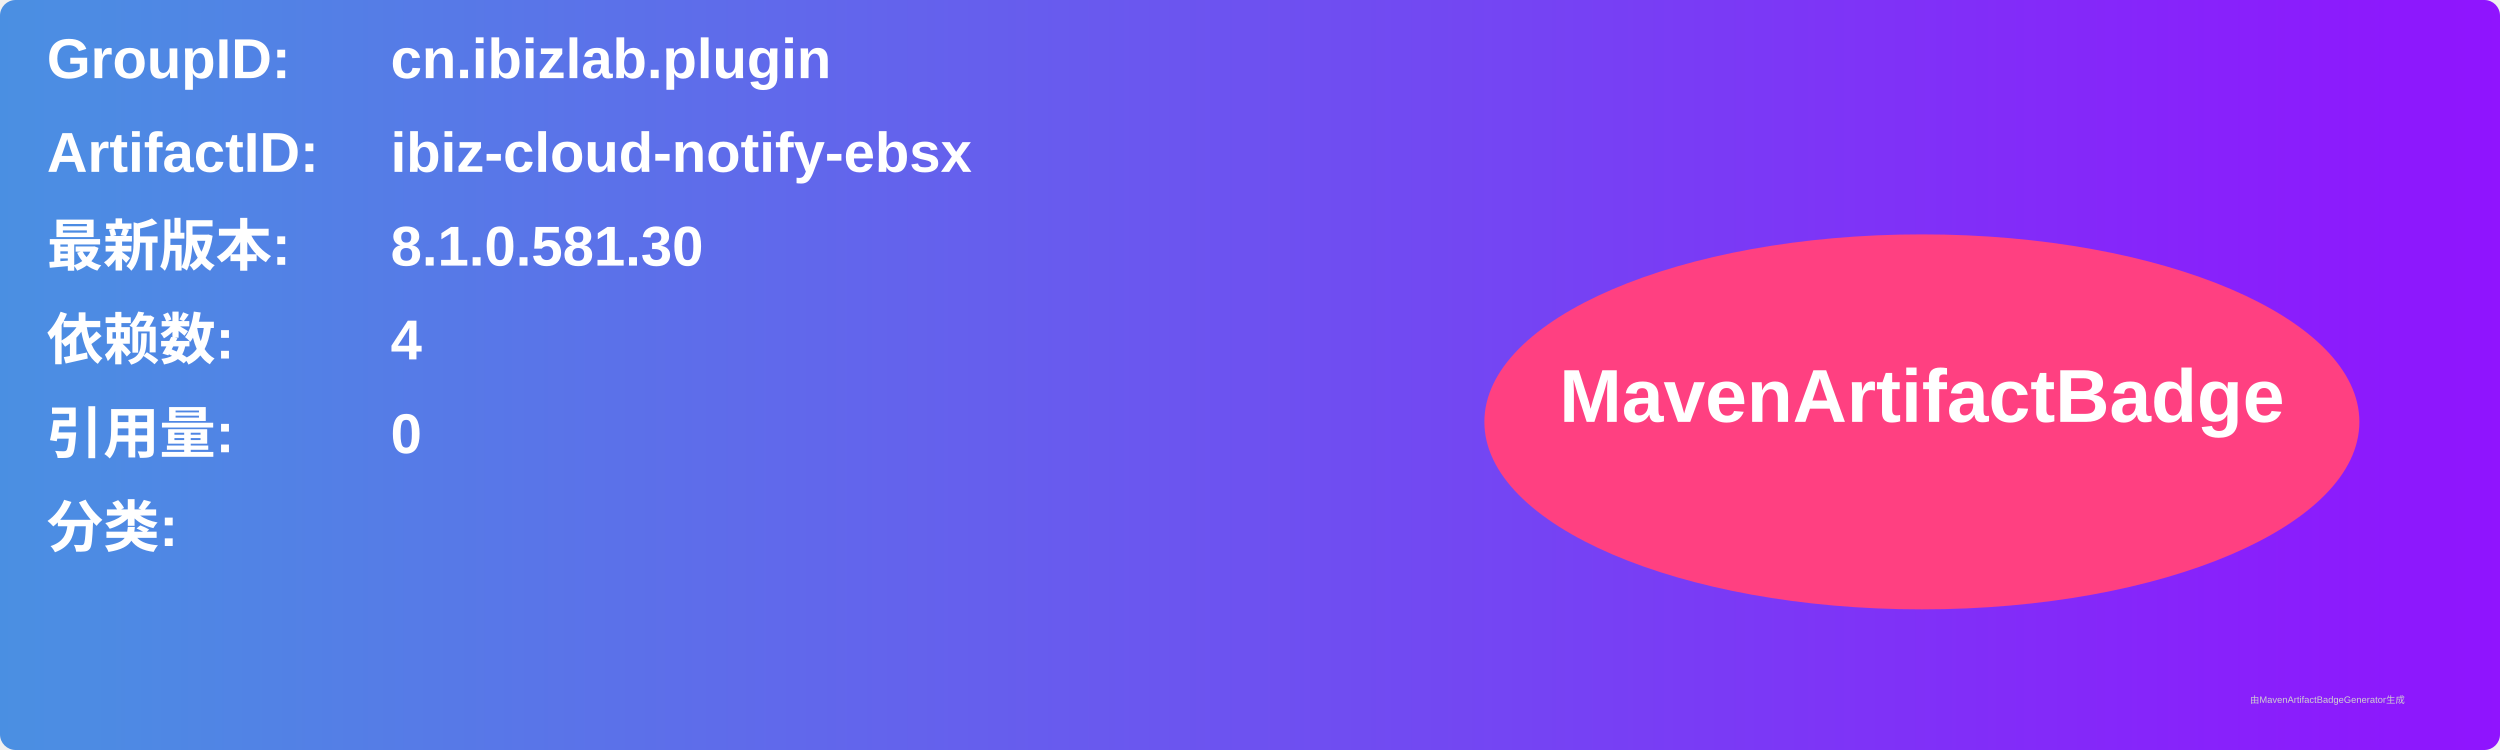
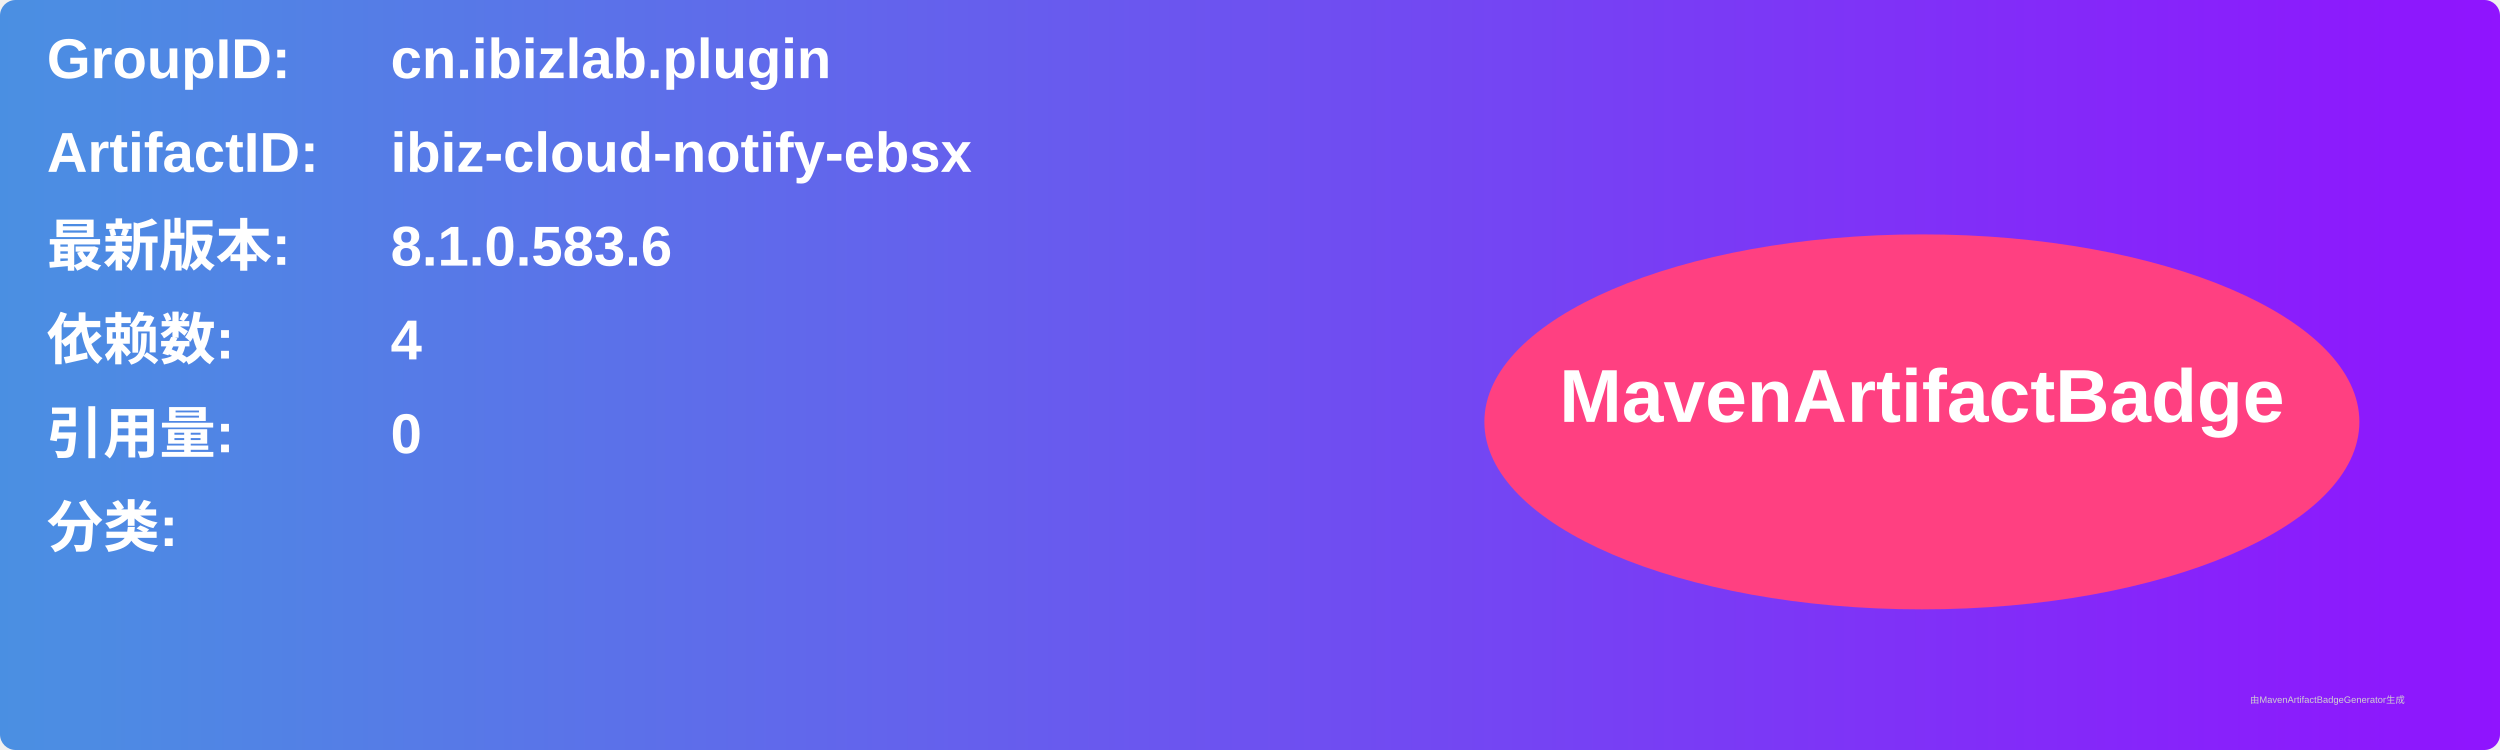
<svg xmlns="http://www.w3.org/2000/svg" width="800" height="240" viewBox="0 0 800 240">
  <linearGradient id="grad" x1="0%" y1="0%" x2="100%" y2="0%">
    <stop offset="0%" stop-color="#4a90e2" />
    <stop offset="100%" stop-color="#9013fe" />
  </linearGradient>
  <rect width="100%" height="100%" rx="5" ry="5" fill="url(#grad)" />
  <g transform="translate(15, 15)">
    <text x="0" y="10" font-family="Arial" font-size="18" fill="white" font-weight="bold" width="260">GroupID:</text>
    <text x="110" y="10" font-family="Arial" font-size="18" fill="white" font-weight="bold" width="460">cn.ibizlab.plugin</text>
    <text x="0" y="40" font-family="Arial" font-size="18" fill="white" font-weight="bold" width="260">ArtifactID:</text>
    <text x="110" y="40" font-family="Arial" font-size="18" fill="white" font-weight="bold" width="460">ibiz-cloud-notify-ebsx</text>
    <text x="0" y="70" font-family="Arial" font-size="18" fill="white" font-weight="bold">最新版本:</text>
    <text x="110" y="70" font-family="Arial" font-size="18" fill="white" font-weight="bold">
-       <tspan font-weight="bold">8.1.0.581.30</tspan>
+       <tspan font-weight="bold">8.1.0.583.6</tspan>
    </text>
    <text x="0" y="100" font-family="Arial" font-size="18" fill="white" font-weight="bold">依赖数: </text>
    <text x="110" y="100" font-family="Arial" font-size="18" fill="white">
      <tspan font-weight="bold">4</tspan>
    </text>
    <text x="0" y="130" font-family="Arial" font-size="18" fill="white" font-weight="bold">引用量: </text>
    <text x="110" y="130" font-family="Arial" font-size="18" fill="white">
      <tspan font-weight="bold">0</tspan>
    </text>
    <text x="0" y="160" font-family="Arial" font-size="18" fill="white" font-weight="bold">分类:</text>
    <text x="10" y="190" font-family="Arial" font-size="10" fill="white">
      <tspan font-weight="bold" />
    </text>
    <ellipse cx="600" cy="120" rx="140" ry="60" fill="#ff4081" />
    <text x="600" y="120" text-anchor="middle" font-family="Arial" font-size="24" fill="white" font-weight="bold">MavenArtifactBadge</text>
  </g>
  <text x="720" y="225" font-family="Arial" font-size="3" fill="#d0d0d0">由MavenArtifactBadgeGenerator生成</text>
</svg>
